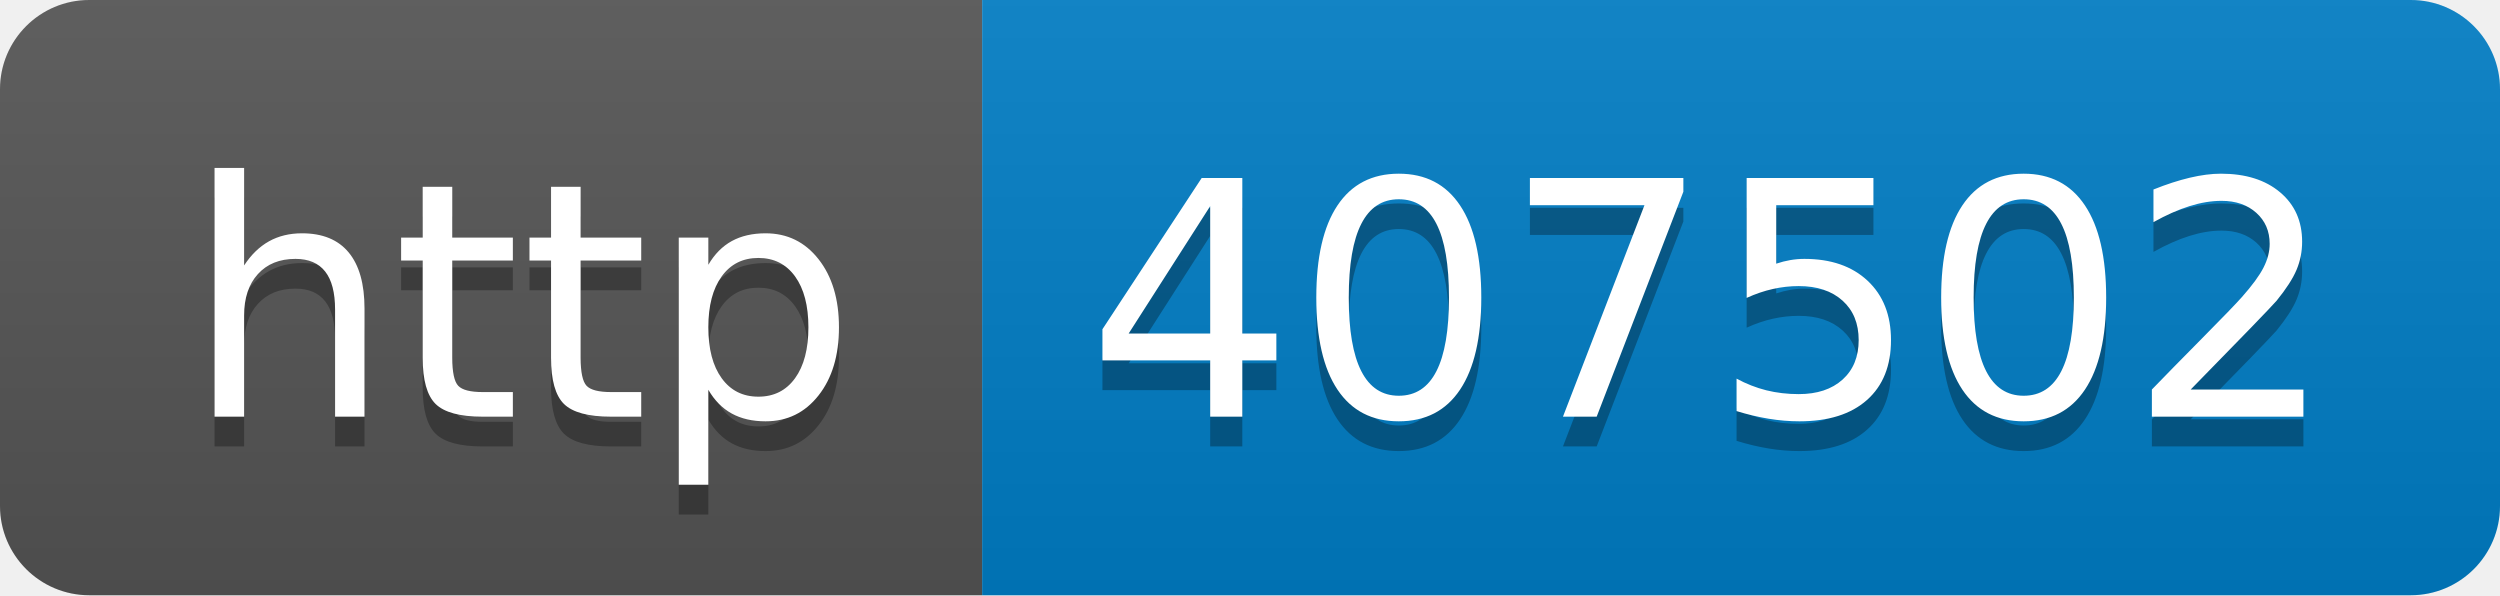
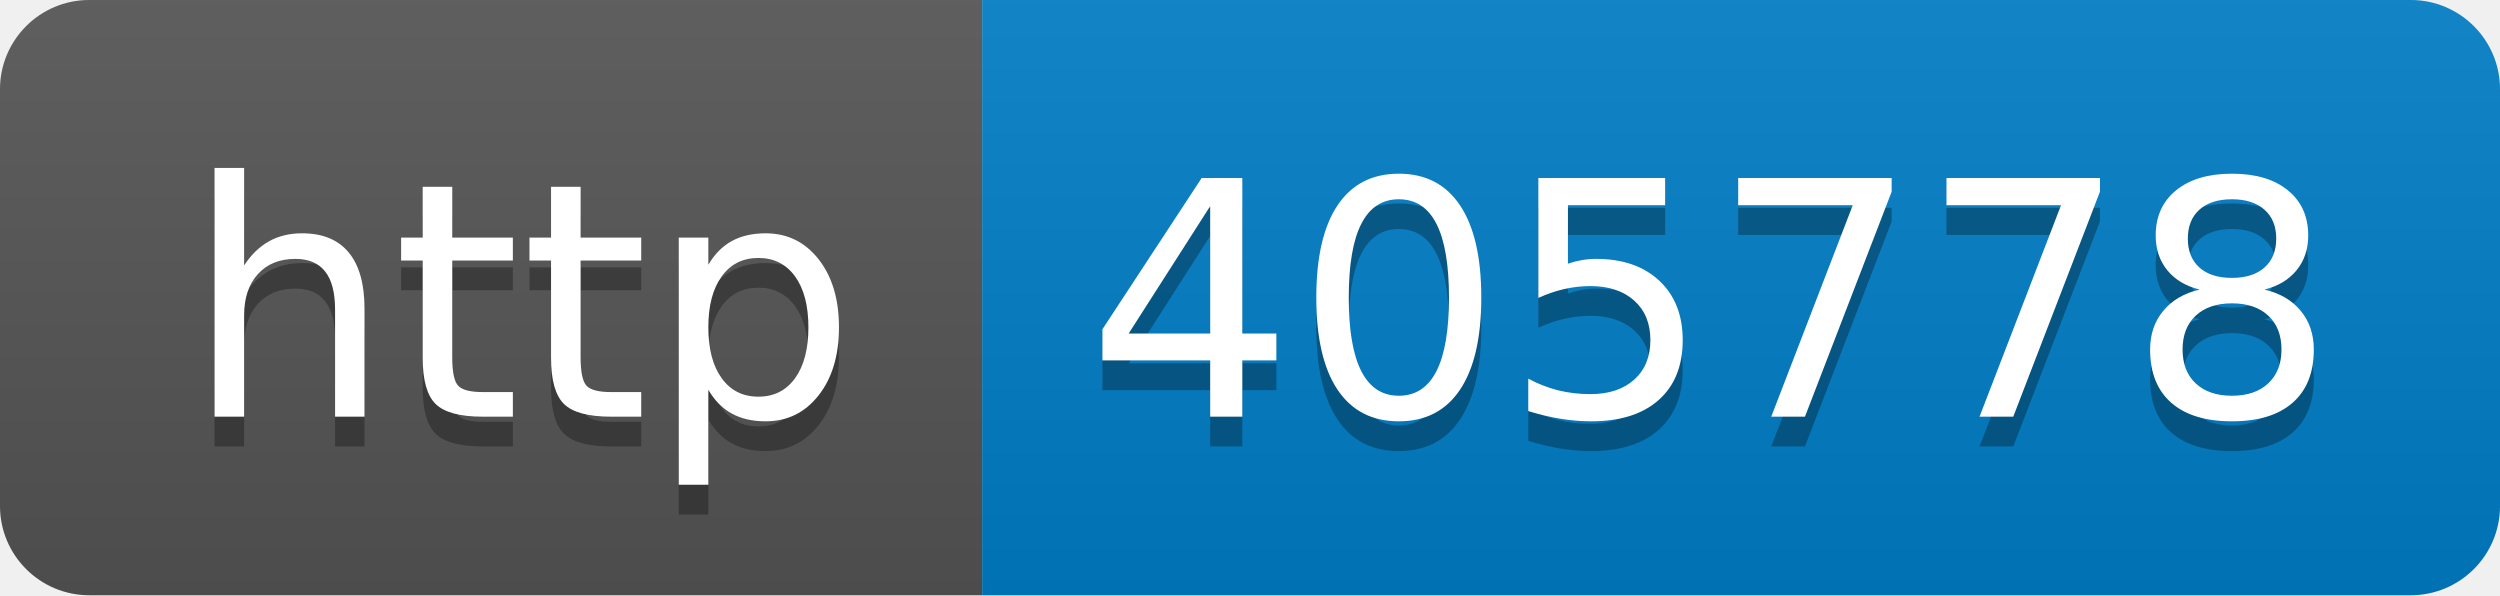
- <svg xmlns="http://www.w3.org/2000/svg" width="84" height="20" role="img" aria-label="http: 407502">
+ <svg xmlns="http://www.w3.org/2000/svg" width="84" height="20" role="img" aria-label="http: 405778">
  <linearGradient id="s" x2="0" y2="100%">
    <stop offset="0" stop-color="#bbb" stop-opacity=".1" />
    <stop offset="1" stop-opacity=".1" />
  </linearGradient>
  <clipPath id="r">
    <rect width="84" height="20" rx="3" fill="#fff" />
  </clipPath>
  <g clip-path="url(#r)">
    <rect width="33" height="20" fill="#555" />
    <rect x="33" width="51" height="20" fill="#007ec6" />
    <rect width="84" height="20" fill="url(#s)" />
  </g>
  <g fill="#fff" text-anchor="middle" font-family="Verdana,Geneva,DejaVu Sans,sans-serif" text-rendering="geometricPrecision" font-size="110">
    <text aria-hidden="true" x="175" y="150" fill="#010101" fill-opacity=".3" transform="scale(.1)" textLength="230">http</text>
    <text x="175" y="140" transform="scale(.1)" fill="#fff" textLength="230">http</text>
-     <text aria-hidden="true" x="575" y="150" fill="#010101" fill-opacity=".3" transform="scale(.1)" textLength="410">407502</text>
-     <text x="575" y="140" transform="scale(.1)" fill="#fff" textLength="410">407502</text>
+     <text aria-hidden="true" x="575" y="150" fill="#010101" fill-opacity=".3" transform="scale(.1)" textLength="410">405778</text>
+     <text x="575" y="140" transform="scale(.1)" fill="#fff" textLength="410">405778</text>
  </g>
</svg>
